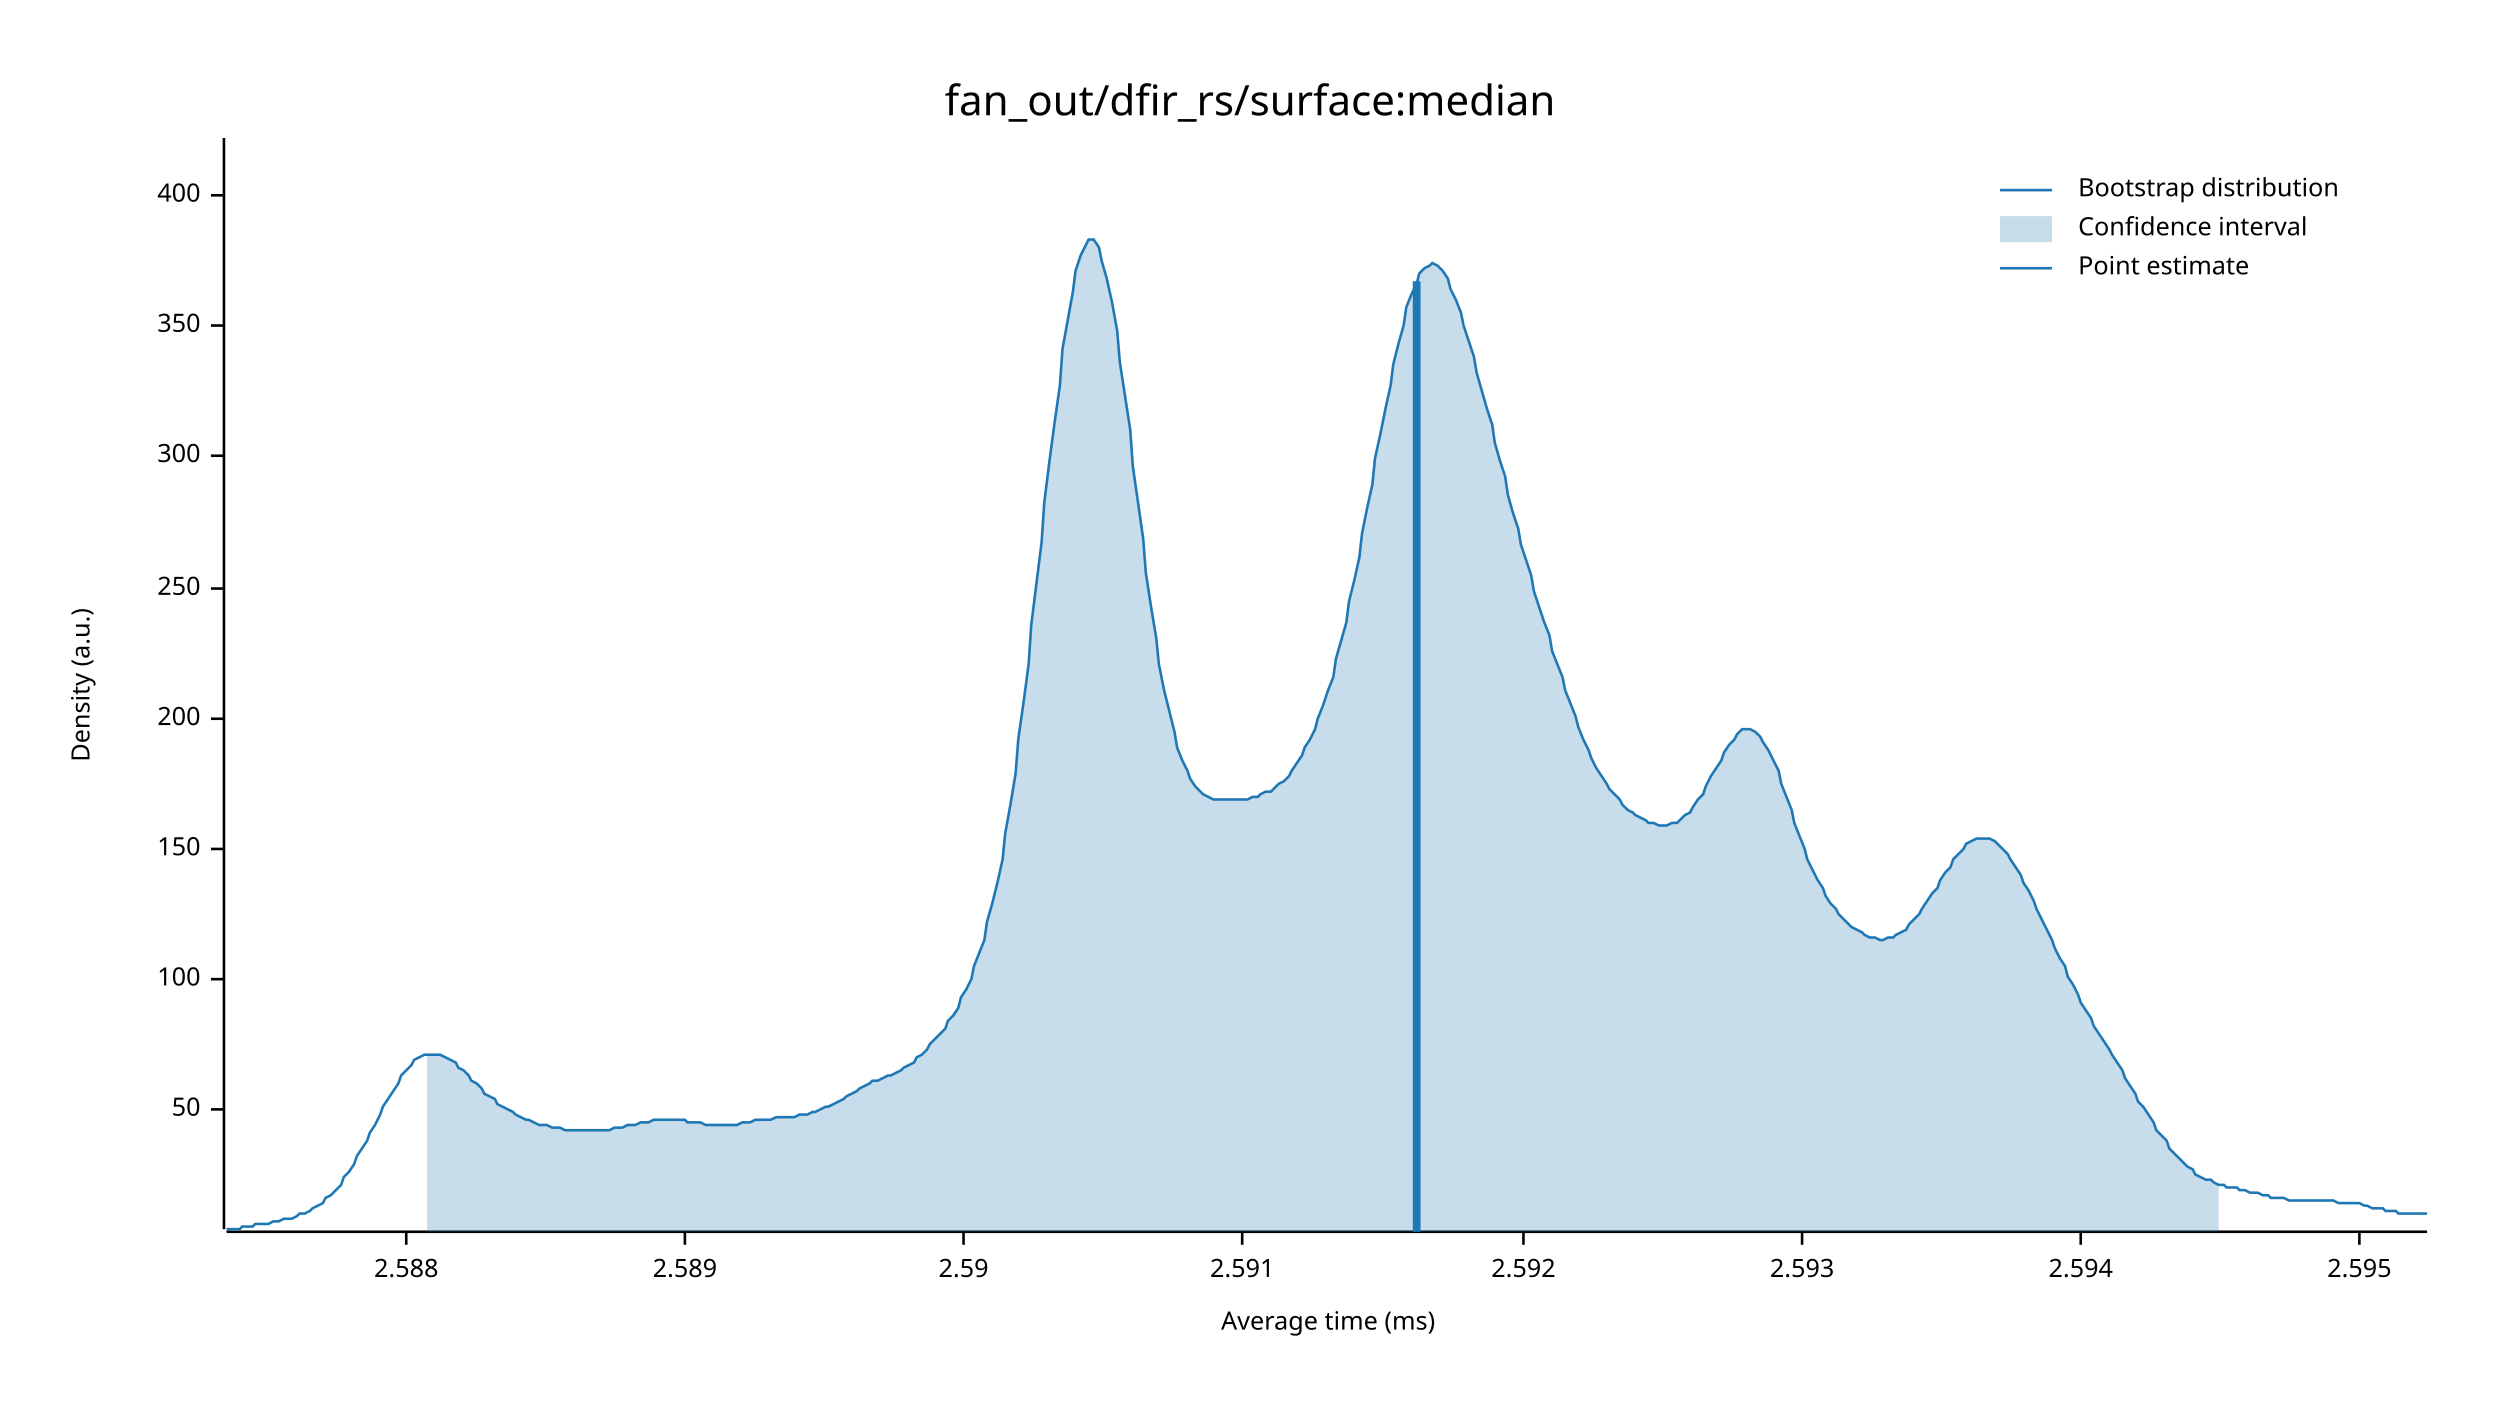
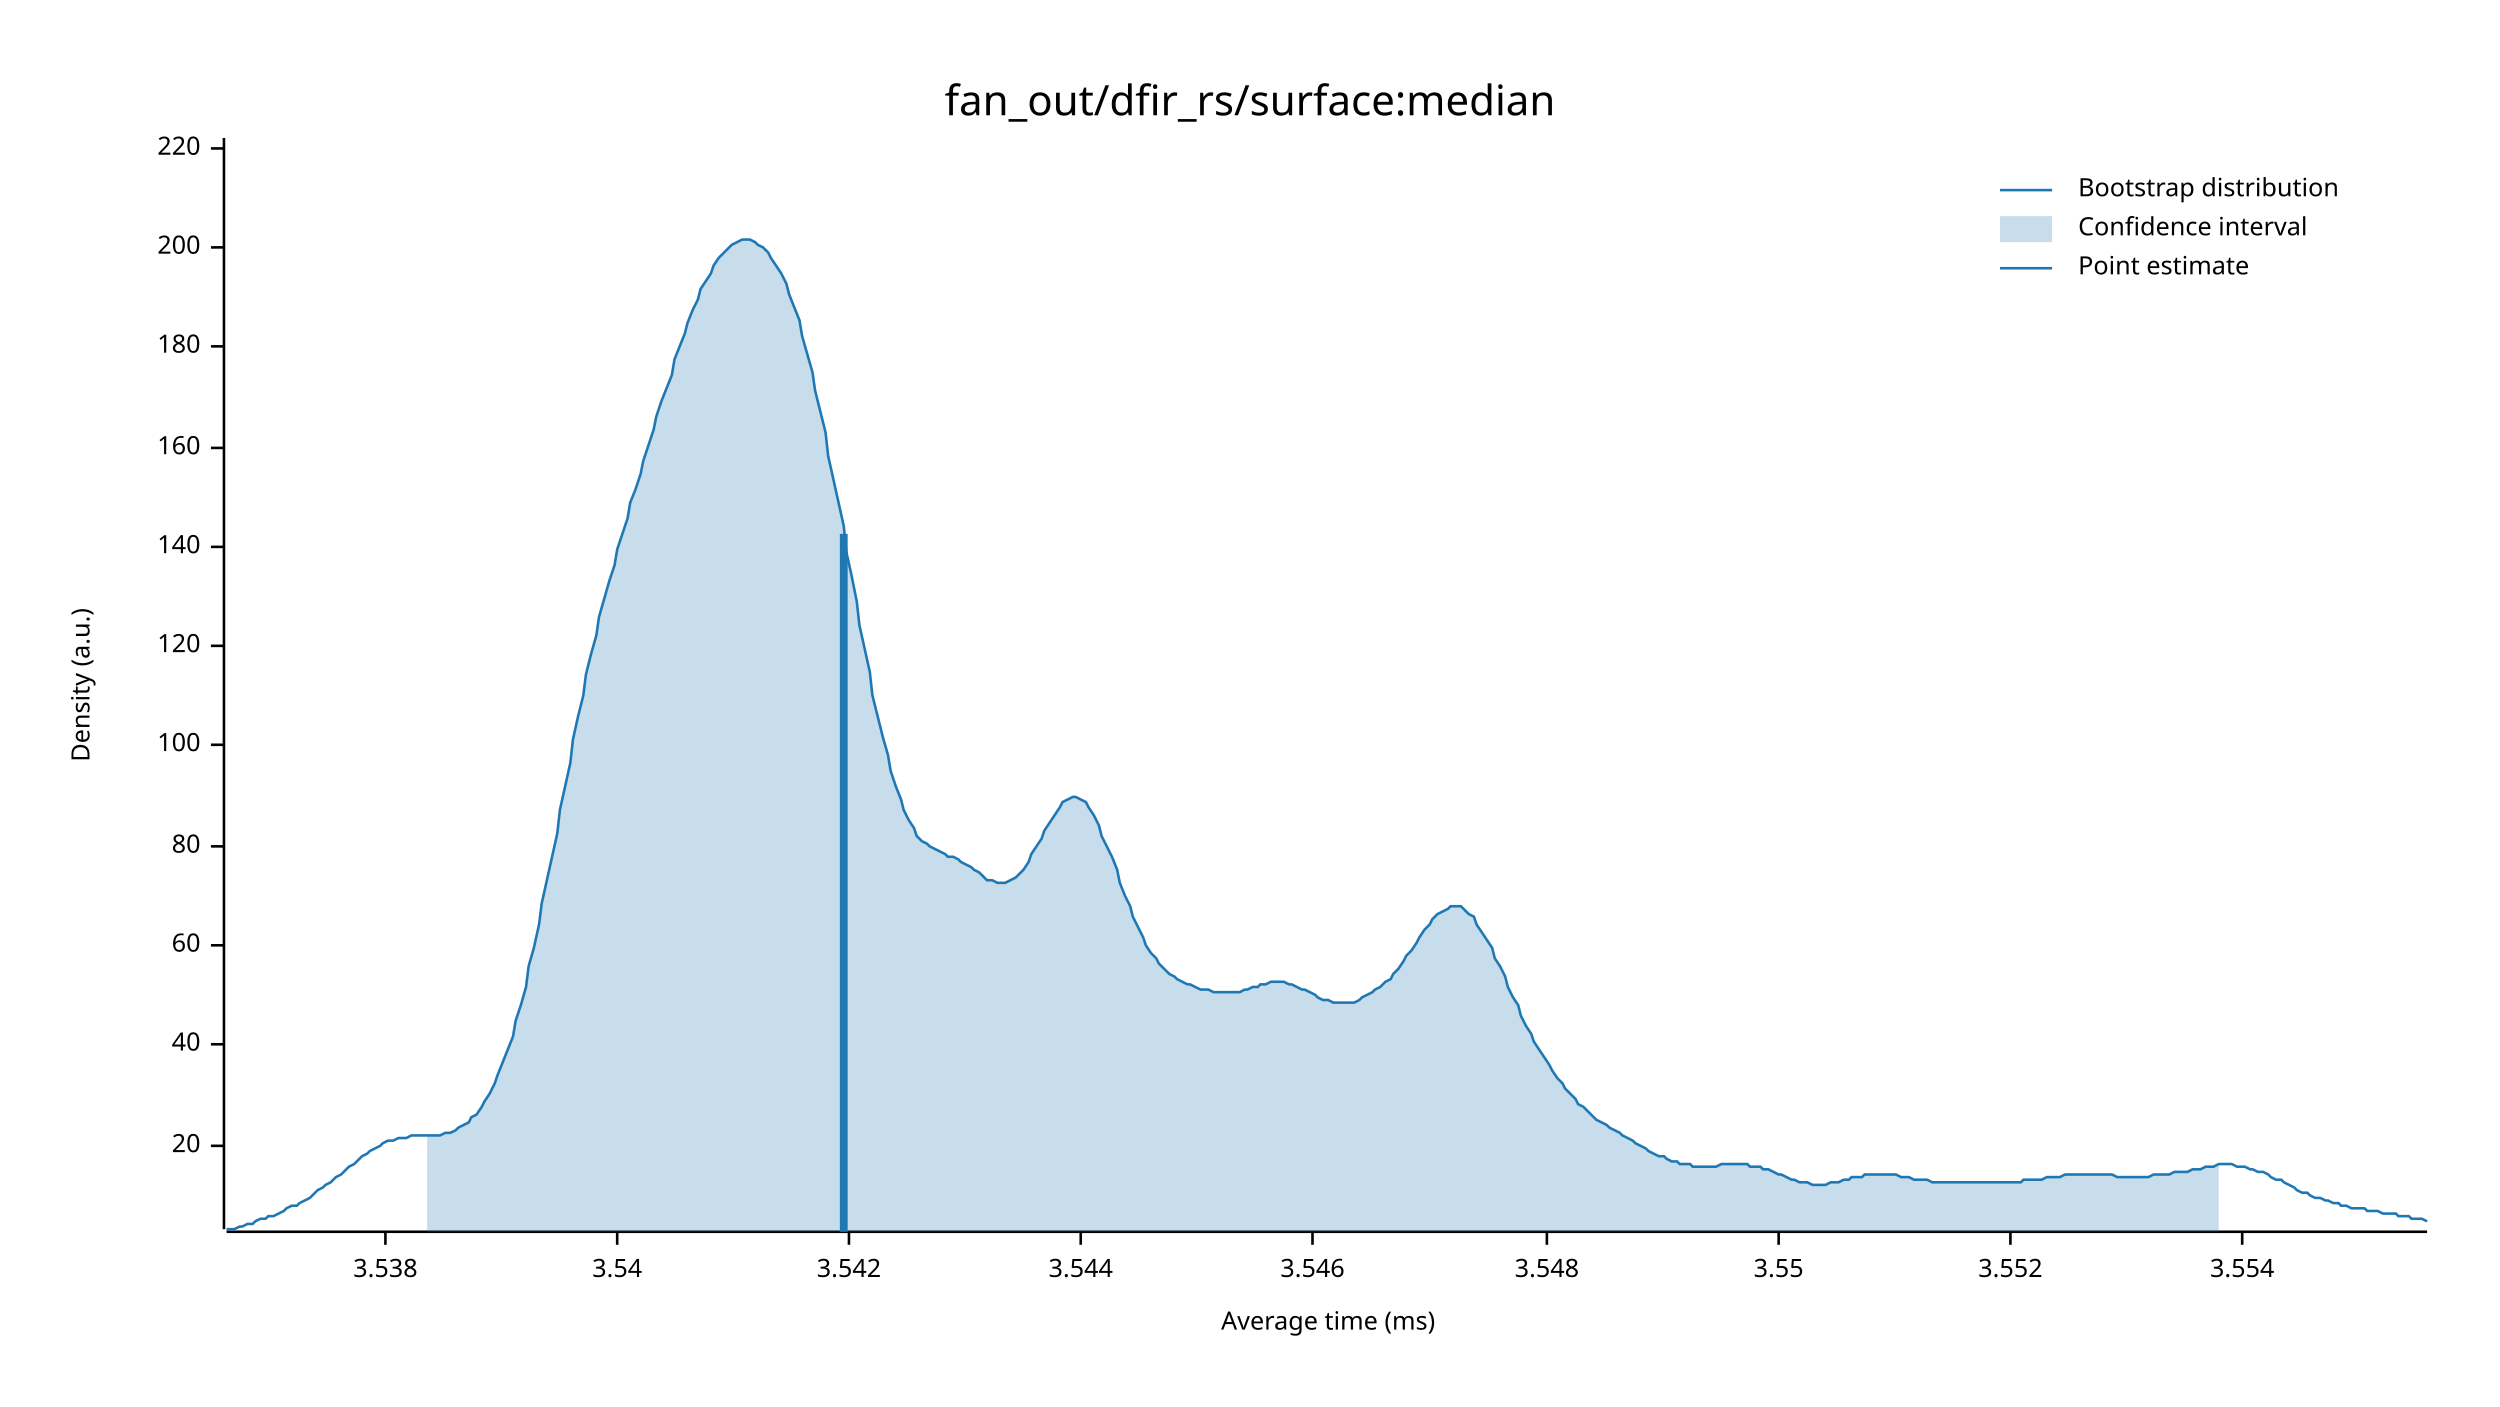
<svg xmlns="http://www.w3.org/2000/svg" width="960" height="540" viewBox="0 0 960 540">
  <text x="480" y="32" dy="0.76em" text-anchor="middle" font-family="sans-serif" font-size="16.129" opacity="1" fill="#000000">
fan_out/dfir_rs/surface:median
</text>
  <text x="27" y="263" dy="0.76em" text-anchor="middle" font-family="sans-serif" font-size="9.677" opacity="1" fill="#000000" transform="rotate(270, 27, 263)">
Density (a.u.)
</text>
  <text x="510" y="513" dy="-0.5ex" text-anchor="middle" font-family="sans-serif" font-size="9.677" opacity="1" fill="#000000">
Average time (ms)
</text>
  <polyline fill="none" opacity="1" stroke="#000000" stroke-width="1" points="86,53 86,472 " />
-   <text x="77" y="426" dy="0.5ex" text-anchor="end" font-family="sans-serif" font-size="9.677" opacity="1" fill="#000000">
- 50
+   <text x="77" y="440" dy="0.5ex" text-anchor="end" font-family="sans-serif" font-size="9.677" opacity="1" fill="#000000">
+ 20
</text>
-   <polyline fill="none" opacity="1" stroke="#000000" stroke-width="1" points="81,426 86,426 " />
-   <text x="77" y="376" dy="0.5ex" text-anchor="end" font-family="sans-serif" font-size="9.677" opacity="1" fill="#000000">
+   <polyline fill="none" opacity="1" stroke="#000000" stroke-width="1" points="81,440 86,440 " />
+   <text x="77" y="401" dy="0.5ex" text-anchor="end" font-family="sans-serif" font-size="9.677" opacity="1" fill="#000000">
+ 40
+ </text>
+   <polyline fill="none" opacity="1" stroke="#000000" stroke-width="1" points="81,401 86,401 " />
+   <text x="77" y="363" dy="0.5ex" text-anchor="end" font-family="sans-serif" font-size="9.677" opacity="1" fill="#000000">
+ 60
+ </text>
+   <polyline fill="none" opacity="1" stroke="#000000" stroke-width="1" points="81,363 86,363 " />
+   <text x="77" y="325" dy="0.5ex" text-anchor="end" font-family="sans-serif" font-size="9.677" opacity="1" fill="#000000">
+ 80
+ </text>
+   <polyline fill="none" opacity="1" stroke="#000000" stroke-width="1" points="81,325 86,325 " />
+   <text x="77" y="286" dy="0.5ex" text-anchor="end" font-family="sans-serif" font-size="9.677" opacity="1" fill="#000000">
100
</text>
-   <polyline fill="none" opacity="1" stroke="#000000" stroke-width="1" points="81,376 86,376 " />
-   <text x="77" y="326" dy="0.5ex" text-anchor="end" font-family="sans-serif" font-size="9.677" opacity="1" fill="#000000">
- 150
+   <polyline fill="none" opacity="1" stroke="#000000" stroke-width="1" points="81,286 86,286 " />
+   <text x="77" y="248" dy="0.5ex" text-anchor="end" font-family="sans-serif" font-size="9.677" opacity="1" fill="#000000">
+ 120
</text>
-   <polyline fill="none" opacity="1" stroke="#000000" stroke-width="1" points="81,326 86,326 " />
-   <text x="77" y="276" dy="0.5ex" text-anchor="end" font-family="sans-serif" font-size="9.677" opacity="1" fill="#000000">
+   <polyline fill="none" opacity="1" stroke="#000000" stroke-width="1" points="81,248 86,248 " />
+   <text x="77" y="210" dy="0.5ex" text-anchor="end" font-family="sans-serif" font-size="9.677" opacity="1" fill="#000000">
+ 140
+ </text>
+   <polyline fill="none" opacity="1" stroke="#000000" stroke-width="1" points="81,210 86,210 " />
+   <text x="77" y="172" dy="0.5ex" text-anchor="end" font-family="sans-serif" font-size="9.677" opacity="1" fill="#000000">
+ 160
+ </text>
+   <polyline fill="none" opacity="1" stroke="#000000" stroke-width="1" points="81,172 86,172 " />
+   <text x="77" y="133" dy="0.5ex" text-anchor="end" font-family="sans-serif" font-size="9.677" opacity="1" fill="#000000">
+ 180
+ </text>
+   <polyline fill="none" opacity="1" stroke="#000000" stroke-width="1" points="81,133 86,133 " />
+   <text x="77" y="95" dy="0.5ex" text-anchor="end" font-family="sans-serif" font-size="9.677" opacity="1" fill="#000000">
200
</text>
-   <polyline fill="none" opacity="1" stroke="#000000" stroke-width="1" points="81,276 86,276 " />
-   <text x="77" y="226" dy="0.5ex" text-anchor="end" font-family="sans-serif" font-size="9.677" opacity="1" fill="#000000">
- 250
+   <polyline fill="none" opacity="1" stroke="#000000" stroke-width="1" points="81,95 86,95 " />
+   <text x="77" y="57" dy="0.5ex" text-anchor="end" font-family="sans-serif" font-size="9.677" opacity="1" fill="#000000">
+ 220
</text>
-   <polyline fill="none" opacity="1" stroke="#000000" stroke-width="1" points="81,226 86,226 " />
-   <text x="77" y="175" dy="0.5ex" text-anchor="end" font-family="sans-serif" font-size="9.677" opacity="1" fill="#000000">
- 300
+   <polyline fill="none" opacity="1" stroke="#000000" stroke-width="1" points="81,57 86,57 " />
+   <polyline fill="none" opacity="1" stroke="#000000" stroke-width="1" points="87,473 932,473 " />
+   <text x="148" y="483" dy="0.76em" text-anchor="middle" font-family="sans-serif" font-size="9.677" opacity="1" fill="#000000">
+ 3.538
</text>
-   <polyline fill="none" opacity="1" stroke="#000000" stroke-width="1" points="81,175 86,175 " />
-   <text x="77" y="125" dy="0.5ex" text-anchor="end" font-family="sans-serif" font-size="9.677" opacity="1" fill="#000000">
- 350
+   <polyline fill="none" opacity="1" stroke="#000000" stroke-width="1" points="148,473 148,478 " />
+   <text x="237" y="483" dy="0.76em" text-anchor="middle" font-family="sans-serif" font-size="9.677" opacity="1" fill="#000000">
+ 3.54
</text>
-   <polyline fill="none" opacity="1" stroke="#000000" stroke-width="1" points="81,125 86,125 " />
-   <text x="77" y="75" dy="0.5ex" text-anchor="end" font-family="sans-serif" font-size="9.677" opacity="1" fill="#000000">
- 400
+   <polyline fill="none" opacity="1" stroke="#000000" stroke-width="1" points="237,473 237,478 " />
+   <text x="326" y="483" dy="0.76em" text-anchor="middle" font-family="sans-serif" font-size="9.677" opacity="1" fill="#000000">
+ 3.542
</text>
-   <polyline fill="none" opacity="1" stroke="#000000" stroke-width="1" points="81,75 86,75 " />
-   <polyline fill="none" opacity="1" stroke="#000000" stroke-width="1" points="87,473 932,473 " />
-   <text x="156" y="483" dy="0.76em" text-anchor="middle" font-family="sans-serif" font-size="9.677" opacity="1" fill="#000000">
- 2.588
+   <polyline fill="none" opacity="1" stroke="#000000" stroke-width="1" points="326,473 326,478 " />
+   <text x="415" y="483" dy="0.76em" text-anchor="middle" font-family="sans-serif" font-size="9.677" opacity="1" fill="#000000">
+ 3.544
</text>
-   <polyline fill="none" opacity="1" stroke="#000000" stroke-width="1" points="156,473 156,478 " />
-   <text x="263" y="483" dy="0.76em" text-anchor="middle" font-family="sans-serif" font-size="9.677" opacity="1" fill="#000000">
- 2.589
+   <polyline fill="none" opacity="1" stroke="#000000" stroke-width="1" points="415,473 415,478 " />
+   <text x="504" y="483" dy="0.76em" text-anchor="middle" font-family="sans-serif" font-size="9.677" opacity="1" fill="#000000">
+ 3.546
</text>
-   <polyline fill="none" opacity="1" stroke="#000000" stroke-width="1" points="263,473 263,478 " />
-   <text x="370" y="483" dy="0.76em" text-anchor="middle" font-family="sans-serif" font-size="9.677" opacity="1" fill="#000000">
- 2.59
+   <polyline fill="none" opacity="1" stroke="#000000" stroke-width="1" points="504,473 504,478 " />
+   <text x="594" y="483" dy="0.76em" text-anchor="middle" font-family="sans-serif" font-size="9.677" opacity="1" fill="#000000">
+ 3.548
</text>
-   <polyline fill="none" opacity="1" stroke="#000000" stroke-width="1" points="370,473 370,478 " />
-   <text x="477" y="483" dy="0.76em" text-anchor="middle" font-family="sans-serif" font-size="9.677" opacity="1" fill="#000000">
- 2.591
+   <polyline fill="none" opacity="1" stroke="#000000" stroke-width="1" points="594,473 594,478 " />
+   <text x="683" y="483" dy="0.76em" text-anchor="middle" font-family="sans-serif" font-size="9.677" opacity="1" fill="#000000">
+ 3.55
</text>
-   <polyline fill="none" opacity="1" stroke="#000000" stroke-width="1" points="477,473 477,478 " />
-   <text x="585" y="483" dy="0.76em" text-anchor="middle" font-family="sans-serif" font-size="9.677" opacity="1" fill="#000000">
- 2.592
+   <polyline fill="none" opacity="1" stroke="#000000" stroke-width="1" points="683,473 683,478 " />
+   <text x="772" y="483" dy="0.76em" text-anchor="middle" font-family="sans-serif" font-size="9.677" opacity="1" fill="#000000">
+ 3.552
</text>
-   <polyline fill="none" opacity="1" stroke="#000000" stroke-width="1" points="585,473 585,478 " />
-   <text x="692" y="483" dy="0.76em" text-anchor="middle" font-family="sans-serif" font-size="9.677" opacity="1" fill="#000000">
- 2.593
+   <polyline fill="none" opacity="1" stroke="#000000" stroke-width="1" points="772,473 772,478 " />
+   <text x="861" y="483" dy="0.76em" text-anchor="middle" font-family="sans-serif" font-size="9.677" opacity="1" fill="#000000">
+ 3.554
</text>
-   <polyline fill="none" opacity="1" stroke="#000000" stroke-width="1" points="692,473 692,478 " />
-   <text x="799" y="483" dy="0.76em" text-anchor="middle" font-family="sans-serif" font-size="9.677" opacity="1" fill="#000000">
- 2.594
- </text>
-   <polyline fill="none" opacity="1" stroke="#000000" stroke-width="1" points="799,473 799,478 " />
-   <text x="906" y="483" dy="0.76em" text-anchor="middle" font-family="sans-serif" font-size="9.677" opacity="1" fill="#000000">
- 2.595
- </text>
-   <polyline fill="none" opacity="1" stroke="#000000" stroke-width="1" points="906,473 906,478 " />
-   <polyline fill="none" opacity="1" stroke="#1F78B4" stroke-width="1" points="87,472 88,472 90,472 92,472 93,471 95,471 97,471 98,470 100,470 102,470 103,470 105,469 107,469 109,468 110,468 112,468 114,467 115,466 117,466 119,465 120,464 122,463 124,462 125,460 127,459 129,457 131,455 132,452 134,450 136,447 137,444 139,441 141,438 142,435 144,432 146,428 147,425 149,422 151,419 153,416 154,413 156,411 158,409 159,407 161,406 163,405 164,405 166,405 168,405 169,405 171,406 173,407 175,408 176,410 178,411 180,413 181,415 183,416 185,418 186,420 188,421 190,422 191,424 193,425 195,426 197,427 198,428 200,429 202,430 203,430 205,431 207,432 208,432 210,432 212,433 214,433 215,433 217,434 219,434 220,434 222,434 224,434 225,434 227,434 229,434 230,434 232,434 234,434 236,433 237,433 239,433 241,432 242,432 244,432 246,431 247,431 249,431 251,430 252,430 254,430 256,430 258,430 259,430 261,430 263,430 264,431 266,431 268,431 269,431 271,432 273,432 274,432 276,432 278,432 280,432 281,432 283,432 285,431 286,431 288,431 290,430 291,430 293,430 295,430 296,430 298,429 300,429 302,429 303,429 305,429 307,428 308,428 310,428 312,427 313,427 315,426 317,425 318,425 320,424 322,423 324,422 325,421 327,420 329,419 330,418 332,417 334,416 335,415 337,415 339,414 341,413 342,413 344,412 346,411 347,410 349,409 351,408 352,406 354,405 356,403 357,401 359,399 361,397 363,395 364,392 366,390 368,387 369,383 371,380 373,376 374,371 376,366 378,361 379,354 381,347 383,339 385,330 386,320 388,309 390,297 391,284 393,270 395,255 396,240 398,224 400,208 401,193 403,177 405,162 407,148 408,134 410,123 412,112 413,104 415,98 417,94 418,92 420,92 422,95 423,100 425,107 427,116 429,127 430,139 432,152 434,165 435,179 437,193 439,207 440,220 442,233 444,245 445,255 447,265 449,273 451,281 452,287 454,292 456,296 457,299 459,302 461,304 462,305 464,306 466,307 468,307 469,307 471,307 473,307 474,307 476,307 478,307 479,307 481,306 483,306 484,305 486,304 488,304 490,302 491,301 493,300 495,298 496,296 498,293 500,290 501,287 503,284 505,280 506,276 508,271 510,265 512,260 513,253 515,246 517,239 518,231 520,223 522,214 523,205 525,195 527,186 528,176 530,167 532,157 534,148 535,140 537,132 539,125 540,118 542,113 544,109 545,105 547,103 549,102 550,101 552,102 554,104 556,107 557,111 559,115 561,120 562,125 564,131 566,137 567,143 569,150 571,157 573,163 574,170 576,177 578,183 579,190 581,197 583,203 584,209 586,215 588,221 589,227 591,233 593,239 595,244 596,250 598,255 600,260 601,265 603,270 605,275 606,279 608,284 610,288 611,291 613,295 615,298 617,301 618,303 620,305 622,307 623,309 625,311 627,312 628,313 630,314 632,315 633,316 635,316 637,317 639,317 640,317 642,316 644,316 645,315 647,313 649,312 650,310 652,307 654,305 655,302 657,298 659,295 661,292 662,289 664,286 666,284 667,282 669,280 671,280 672,280 674,281 676,283 677,285 679,288 681,292 683,296 684,301 686,306 688,311 689,316 691,321 693,326 694,330 696,334 698,338 700,341 701,344 703,347 705,349 706,351 708,353 710,355 711,356 713,357 715,358 716,359 718,360 720,360 722,361 723,361 725,360 727,360 728,359 730,358 732,357 733,355 735,353 737,351 738,349 740,346 742,343 744,341 745,338 747,335 749,333 750,330 752,328 754,326 755,324 757,323 759,322 760,322 762,322 764,322 766,323 767,324 769,326 771,328 772,330 774,333 776,336 777,339 779,342 781,346 782,349 784,353 786,357 788,361 789,364 791,368 793,371 794,375 796,378 798,382 799,385 801,388 803,391 804,394 806,397 808,400 810,403 811,405 813,408 815,411 816,414 818,417 820,420 821,423 823,425 825,428 827,431 828,434 830,436 832,438 833,441 835,443 837,445 838,446 840,448 842,449 843,451 845,452 847,453 849,453 850,454 852,455 854,455 855,456 857,456 859,456 860,457 862,457 864,458 865,458 867,458 869,459 871,459 872,460 874,460 876,460 877,460 879,461 881,461 882,461 884,461 886,461 887,461 889,461 891,461 893,461 894,461 896,461 898,462 899,462 901,462 903,462 904,462 906,462 908,463 909,463 911,464 913,464 915,464 916,465 918,465 920,465 921,466 923,466 925,466 926,466 928,466 930,466 932,466 " />
-   <polygon opacity="0.25" fill="#1F78B4" points="164,405 166,405 168,405 169,405 171,406 173,407 175,408 176,410 178,411 180,413 181,415 183,416 185,418 186,420 188,421 190,422 191,424 193,425 195,426 197,427 198,428 200,429 202,430 203,430 205,431 207,432 208,432 210,432 212,433 214,433 215,433 217,434 219,434 220,434 222,434 224,434 225,434 227,434 229,434 230,434 232,434 234,434 236,433 237,433 239,433 241,432 242,432 244,432 246,431 247,431 249,431 251,430 252,430 254,430 256,430 258,430 259,430 261,430 263,430 264,431 266,431 268,431 269,431 271,432 273,432 274,432 276,432 278,432 280,432 281,432 283,432 285,431 286,431 288,431 290,430 291,430 293,430 295,430 296,430 298,429 300,429 302,429 303,429 305,429 307,428 308,428 310,428 312,427 313,427 315,426 317,425 318,425 320,424 322,423 324,422 325,421 327,420 329,419 330,418 332,417 334,416 335,415 337,415 339,414 341,413 342,413 344,412 346,411 347,410 349,409 351,408 352,406 354,405 356,403 357,401 359,399 361,397 363,395 364,392 366,390 368,387 369,383 371,380 373,376 374,371 376,366 378,361 379,354 381,347 383,339 385,330 386,320 388,309 390,297 391,284 393,270 395,255 396,240 398,224 400,208 401,193 403,177 405,162 407,148 408,134 410,123 412,112 413,104 415,98 417,94 418,92 420,92 422,95 423,100 425,107 427,116 429,127 430,139 432,152 434,165 435,179 437,193 439,207 440,220 442,233 444,245 445,255 447,265 449,273 451,281 452,287 454,292 456,296 457,299 459,302 461,304 462,305 464,306 466,307 468,307 469,307 471,307 473,307 474,307 476,307 478,307 479,307 481,306 483,306 484,305 486,304 488,304 490,302 491,301 493,300 495,298 496,296 498,293 500,290 501,287 503,284 505,280 506,276 508,271 510,265 512,260 513,253 515,246 517,239 518,231 520,223 522,214 523,205 525,195 527,186 528,176 530,167 532,157 534,148 535,140 537,132 539,125 540,118 542,113 544,109 545,105 547,103 549,102 550,101 552,102 554,104 556,107 557,111 559,115 561,120 562,125 564,131 566,137 567,143 569,150 571,157 573,163 574,170 576,177 578,183 579,190 581,197 583,203 584,209 586,215 588,221 589,227 591,233 593,239 595,244 596,250 598,255 600,260 601,265 603,270 605,275 606,279 608,284 610,288 611,291 613,295 615,298 617,301 618,303 620,305 622,307 623,309 625,311 627,312 628,313 630,314 632,315 633,316 635,316 637,317 639,317 640,317 642,316 644,316 645,315 647,313 649,312 650,310 652,307 654,305 655,302 657,298 659,295 661,292 662,289 664,286 666,284 667,282 669,280 671,280 672,280 674,281 676,283 677,285 679,288 681,292 683,296 684,301 686,306 688,311 689,316 691,321 693,326 694,330 696,334 698,338 700,341 701,344 703,347 705,349 706,351 708,353 710,355 711,356 713,357 715,358 716,359 718,360 720,360 722,361 723,361 725,360 727,360 728,359 730,358 732,357 733,355 735,353 737,351 738,349 740,346 742,343 744,341 745,338 747,335 749,333 750,330 752,328 754,326 755,324 757,323 759,322 760,322 762,322 764,322 766,323 767,324 769,326 771,328 772,330 774,333 776,336 777,339 779,342 781,346 782,349 784,353 786,357 788,361 789,364 791,368 793,371 794,375 796,378 798,382 799,385 801,388 803,391 804,394 806,397 808,400 810,403 811,405 813,408 815,411 816,414 818,417 820,420 821,423 823,425 825,428 827,431 828,434 830,436 832,438 833,441 835,443 837,445 838,446 840,448 842,449 843,451 845,452 847,453 849,453 850,454 852,455 852,473 164,473 " />
-   <polyline fill="none" opacity="1" stroke="#1F78B4" stroke-width="3" points="544,473 544,108 " />
+   <polyline fill="none" opacity="1" stroke="#000000" stroke-width="1" points="861,473 861,478 " />
+   <polyline fill="none" opacity="1" stroke="#1F78B4" stroke-width="1" points="87,472 88,472 90,472 92,471 93,471 95,470 97,470 98,469 100,468 102,468 103,467 105,467 107,466 109,465 110,464 112,463 114,463 115,462 117,461 119,460 120,459 122,457 124,456 125,455 127,454 129,452 131,451 132,450 134,448 136,447 137,446 139,444 141,443 142,442 144,441 146,440 147,439 149,438 151,438 153,437 154,437 156,437 158,436 159,436 161,436 163,436 164,436 166,436 168,436 169,436 171,435 173,435 175,434 176,433 178,432 180,431 181,429 183,428 185,425 186,423 188,420 190,416 191,413 193,408 195,403 197,398 198,392 200,386 202,379 203,371 205,364 207,355 208,347 210,338 212,329 214,320 215,311 217,302 219,293 220,284 222,275 224,267 225,259 227,251 229,244 230,237 232,230 234,223 236,217 237,211 239,205 241,199 242,193 244,188 246,182 247,177 249,171 251,165 252,160 254,154 256,149 258,144 259,138 261,133 263,128 264,124 266,119 268,115 269,111 271,108 273,105 274,102 276,99 278,97 280,95 281,94 283,93 285,92 286,92 288,92 290,93 291,94 293,95 295,97 296,99 298,102 300,105 302,109 303,113 305,118 307,123 308,129 310,136 312,143 313,150 315,158 317,166 318,175 320,184 322,193 324,202 325,212 327,221 329,231 330,240 332,249 334,258 335,267 337,275 339,283 341,290 342,296 344,302 346,307 347,311 349,315 351,318 352,321 354,323 356,324 357,325 359,326 361,327 363,328 364,329 366,329 368,330 369,331 371,332 373,333 374,334 376,335 378,337 379,338 381,338 383,339 385,339 386,339 388,338 390,337 391,336 393,334 395,331 396,328 398,325 400,322 401,319 403,316 405,313 407,310 408,308 410,307 412,306 413,306 415,307 417,308 418,310 420,313 422,317 423,321 425,325 427,329 429,334 430,339 432,344 434,348 435,352 437,356 439,360 440,363 442,366 444,368 445,370 447,372 449,374 451,375 452,376 454,377 456,378 457,378 459,379 461,380 462,380 464,380 466,381 468,381 469,381 471,381 473,381 474,381 476,381 478,380 479,380 481,379 483,379 484,378 486,378 488,377 490,377 491,377 493,377 495,378 496,378 498,379 500,380 501,380 503,381 505,382 506,383 508,384 510,384 512,385 513,385 515,385 517,385 518,385 520,385 522,384 523,383 525,382 527,381 528,380 530,379 532,377 534,376 535,374 537,372 539,369 540,367 542,365 544,362 545,360 547,357 549,355 550,353 552,351 554,350 556,349 557,348 559,348 561,348 562,349 564,351 566,352 567,355 569,358 571,361 573,364 574,368 576,371 578,375 579,379 581,383 583,386 584,390 586,394 588,397 589,400 591,403 593,406 595,409 596,411 598,414 600,416 601,418 603,420 605,422 606,424 608,425 610,427 611,428 613,430 615,431 617,432 618,433 620,434 622,435 623,436 625,437 627,438 628,439 630,440 632,441 633,442 635,443 637,444 639,444 640,445 642,446 644,446 645,447 647,447 649,447 650,448 652,448 654,448 655,448 657,448 659,448 661,447 662,447 664,447 666,447 667,447 669,447 671,447 672,448 674,448 676,448 677,449 679,449 681,450 683,451 684,451 686,452 688,453 689,453 691,454 693,454 694,454 696,455 698,455 700,455 701,455 703,454 705,454 706,454 708,453 710,453 711,452 713,452 715,452 716,451 718,451 720,451 722,451 723,451 725,451 727,451 728,451 730,452 732,452 733,452 735,453 737,453 738,453 740,453 742,454 744,454 745,454 747,454 749,454 750,454 752,454 754,454 755,454 757,454 759,454 760,454 762,454 764,454 766,454 767,454 769,454 771,454 772,454 774,454 776,454 777,453 779,453 781,453 782,453 784,453 786,452 788,452 789,452 791,452 793,451 794,451 796,451 798,451 799,451 801,451 803,451 804,451 806,451 808,451 810,451 811,451 813,452 815,452 816,452 818,452 820,452 821,452 823,452 825,452 827,451 828,451 830,451 832,451 833,451 835,450 837,450 838,450 840,450 842,449 843,449 845,449 847,448 849,448 850,448 852,447 854,447 855,447 857,447 859,448 860,448 862,448 864,449 865,449 867,450 869,450 871,451 872,452 874,453 876,453 877,454 879,455 881,456 882,457 884,458 886,458 887,459 889,460 891,460 893,461 894,461 896,462 898,462 899,463 901,463 903,464 904,464 906,464 908,464 909,465 911,465 913,465 915,466 916,466 918,466 920,466 921,467 923,467 925,467 926,468 928,468 930,468 932,469 " />
+   <polygon opacity="0.25" fill="#1F78B4" points="164,436 166,436 168,436 169,436 171,435 173,435 175,434 176,433 178,432 180,431 181,429 183,428 185,425 186,423 188,420 190,416 191,413 193,408 195,403 197,398 198,392 200,386 202,379 203,371 205,364 207,355 208,347 210,338 212,329 214,320 215,311 217,302 219,293 220,284 222,275 224,267 225,259 227,251 229,244 230,237 232,230 234,223 236,217 237,211 239,205 241,199 242,193 244,188 246,182 247,177 249,171 251,165 252,160 254,154 256,149 258,144 259,138 261,133 263,128 264,124 266,119 268,115 269,111 271,108 273,105 274,102 276,99 278,97 280,95 281,94 283,93 285,92 286,92 288,92 290,93 291,94 293,95 295,97 296,99 298,102 300,105 302,109 303,113 305,118 307,123 308,129 310,136 312,143 313,150 315,158 317,166 318,175 320,184 322,193 324,202 325,212 327,221 329,231 330,240 332,249 334,258 335,267 337,275 339,283 341,290 342,296 344,302 346,307 347,311 349,315 351,318 352,321 354,323 356,324 357,325 359,326 361,327 363,328 364,329 366,329 368,330 369,331 371,332 373,333 374,334 376,335 378,337 379,338 381,338 383,339 385,339 386,339 388,338 390,337 391,336 393,334 395,331 396,328 398,325 400,322 401,319 403,316 405,313 407,310 408,308 410,307 412,306 413,306 415,307 417,308 418,310 420,313 422,317 423,321 425,325 427,329 429,334 430,339 432,344 434,348 435,352 437,356 439,360 440,363 442,366 444,368 445,370 447,372 449,374 451,375 452,376 454,377 456,378 457,378 459,379 461,380 462,380 464,380 466,381 468,381 469,381 471,381 473,381 474,381 476,381 478,380 479,380 481,379 483,379 484,378 486,378 488,377 490,377 491,377 493,377 495,378 496,378 498,379 500,380 501,380 503,381 505,382 506,383 508,384 510,384 512,385 513,385 515,385 517,385 518,385 520,385 522,384 523,383 525,382 527,381 528,380 530,379 532,377 534,376 535,374 537,372 539,369 540,367 542,365 544,362 545,360 547,357 549,355 550,353 552,351 554,350 556,349 557,348 559,348 561,348 562,349 564,351 566,352 567,355 569,358 571,361 573,364 574,368 576,371 578,375 579,379 581,383 583,386 584,390 586,394 588,397 589,400 591,403 593,406 595,409 596,411 598,414 600,416 601,418 603,420 605,422 606,424 608,425 610,427 611,428 613,430 615,431 617,432 618,433 620,434 622,435 623,436 625,437 627,438 628,439 630,440 632,441 633,442 635,443 637,444 639,444 640,445 642,446 644,446 645,447 647,447 649,447 650,448 652,448 654,448 655,448 657,448 659,448 661,447 662,447 664,447 666,447 667,447 669,447 671,447 672,448 674,448 676,448 677,449 679,449 681,450 683,451 684,451 686,452 688,453 689,453 691,454 693,454 694,454 696,455 698,455 700,455 701,455 703,454 705,454 706,454 708,453 710,453 711,452 713,452 715,452 716,451 718,451 720,451 722,451 723,451 725,451 727,451 728,451 730,452 732,452 733,452 735,453 737,453 738,453 740,453 742,454 744,454 745,454 747,454 749,454 750,454 752,454 754,454 755,454 757,454 759,454 760,454 762,454 764,454 766,454 767,454 769,454 771,454 772,454 774,454 776,454 777,453 779,453 781,453 782,453 784,453 786,452 788,452 789,452 791,452 793,451 794,451 796,451 798,451 799,451 801,451 803,451 804,451 806,451 808,451 810,451 811,451 813,452 815,452 816,452 818,452 820,452 821,452 823,452 825,452 827,451 828,451 830,451 832,451 833,451 835,450 837,450 838,450 840,450 842,449 843,449 845,449 847,448 849,448 850,448 852,447 852,473 164,473 " />
+   <polyline fill="none" opacity="1" stroke="#1F78B4" stroke-width="3" points="324,473 324,205 " />
  <text x="798" y="68" dy="0.76em" text-anchor="start" font-family="sans-serif" font-size="9.677" opacity="1" fill="#000000">
Bootstrap distribution
</text>
  <text x="798" y="83" dy="0.76em" text-anchor="start" font-family="sans-serif" font-size="9.677" opacity="1" fill="#000000">
Confidence interval
</text>
  <text x="798" y="98" dy="0.76em" text-anchor="start" font-family="sans-serif" font-size="9.677" opacity="1" fill="#000000">
Point estimate
</text>
  <polyline fill="none" opacity="1" stroke="#1F78B4" stroke-width="1" points="768,73 788,73 " />
  <rect x="768" y="83" width="20" height="10" opacity="0.25" fill="#1F78B4" stroke="none" />
  <polyline fill="none" opacity="1" stroke="#1F78B4" stroke-width="1" points="768,103 788,103 " />
</svg>
